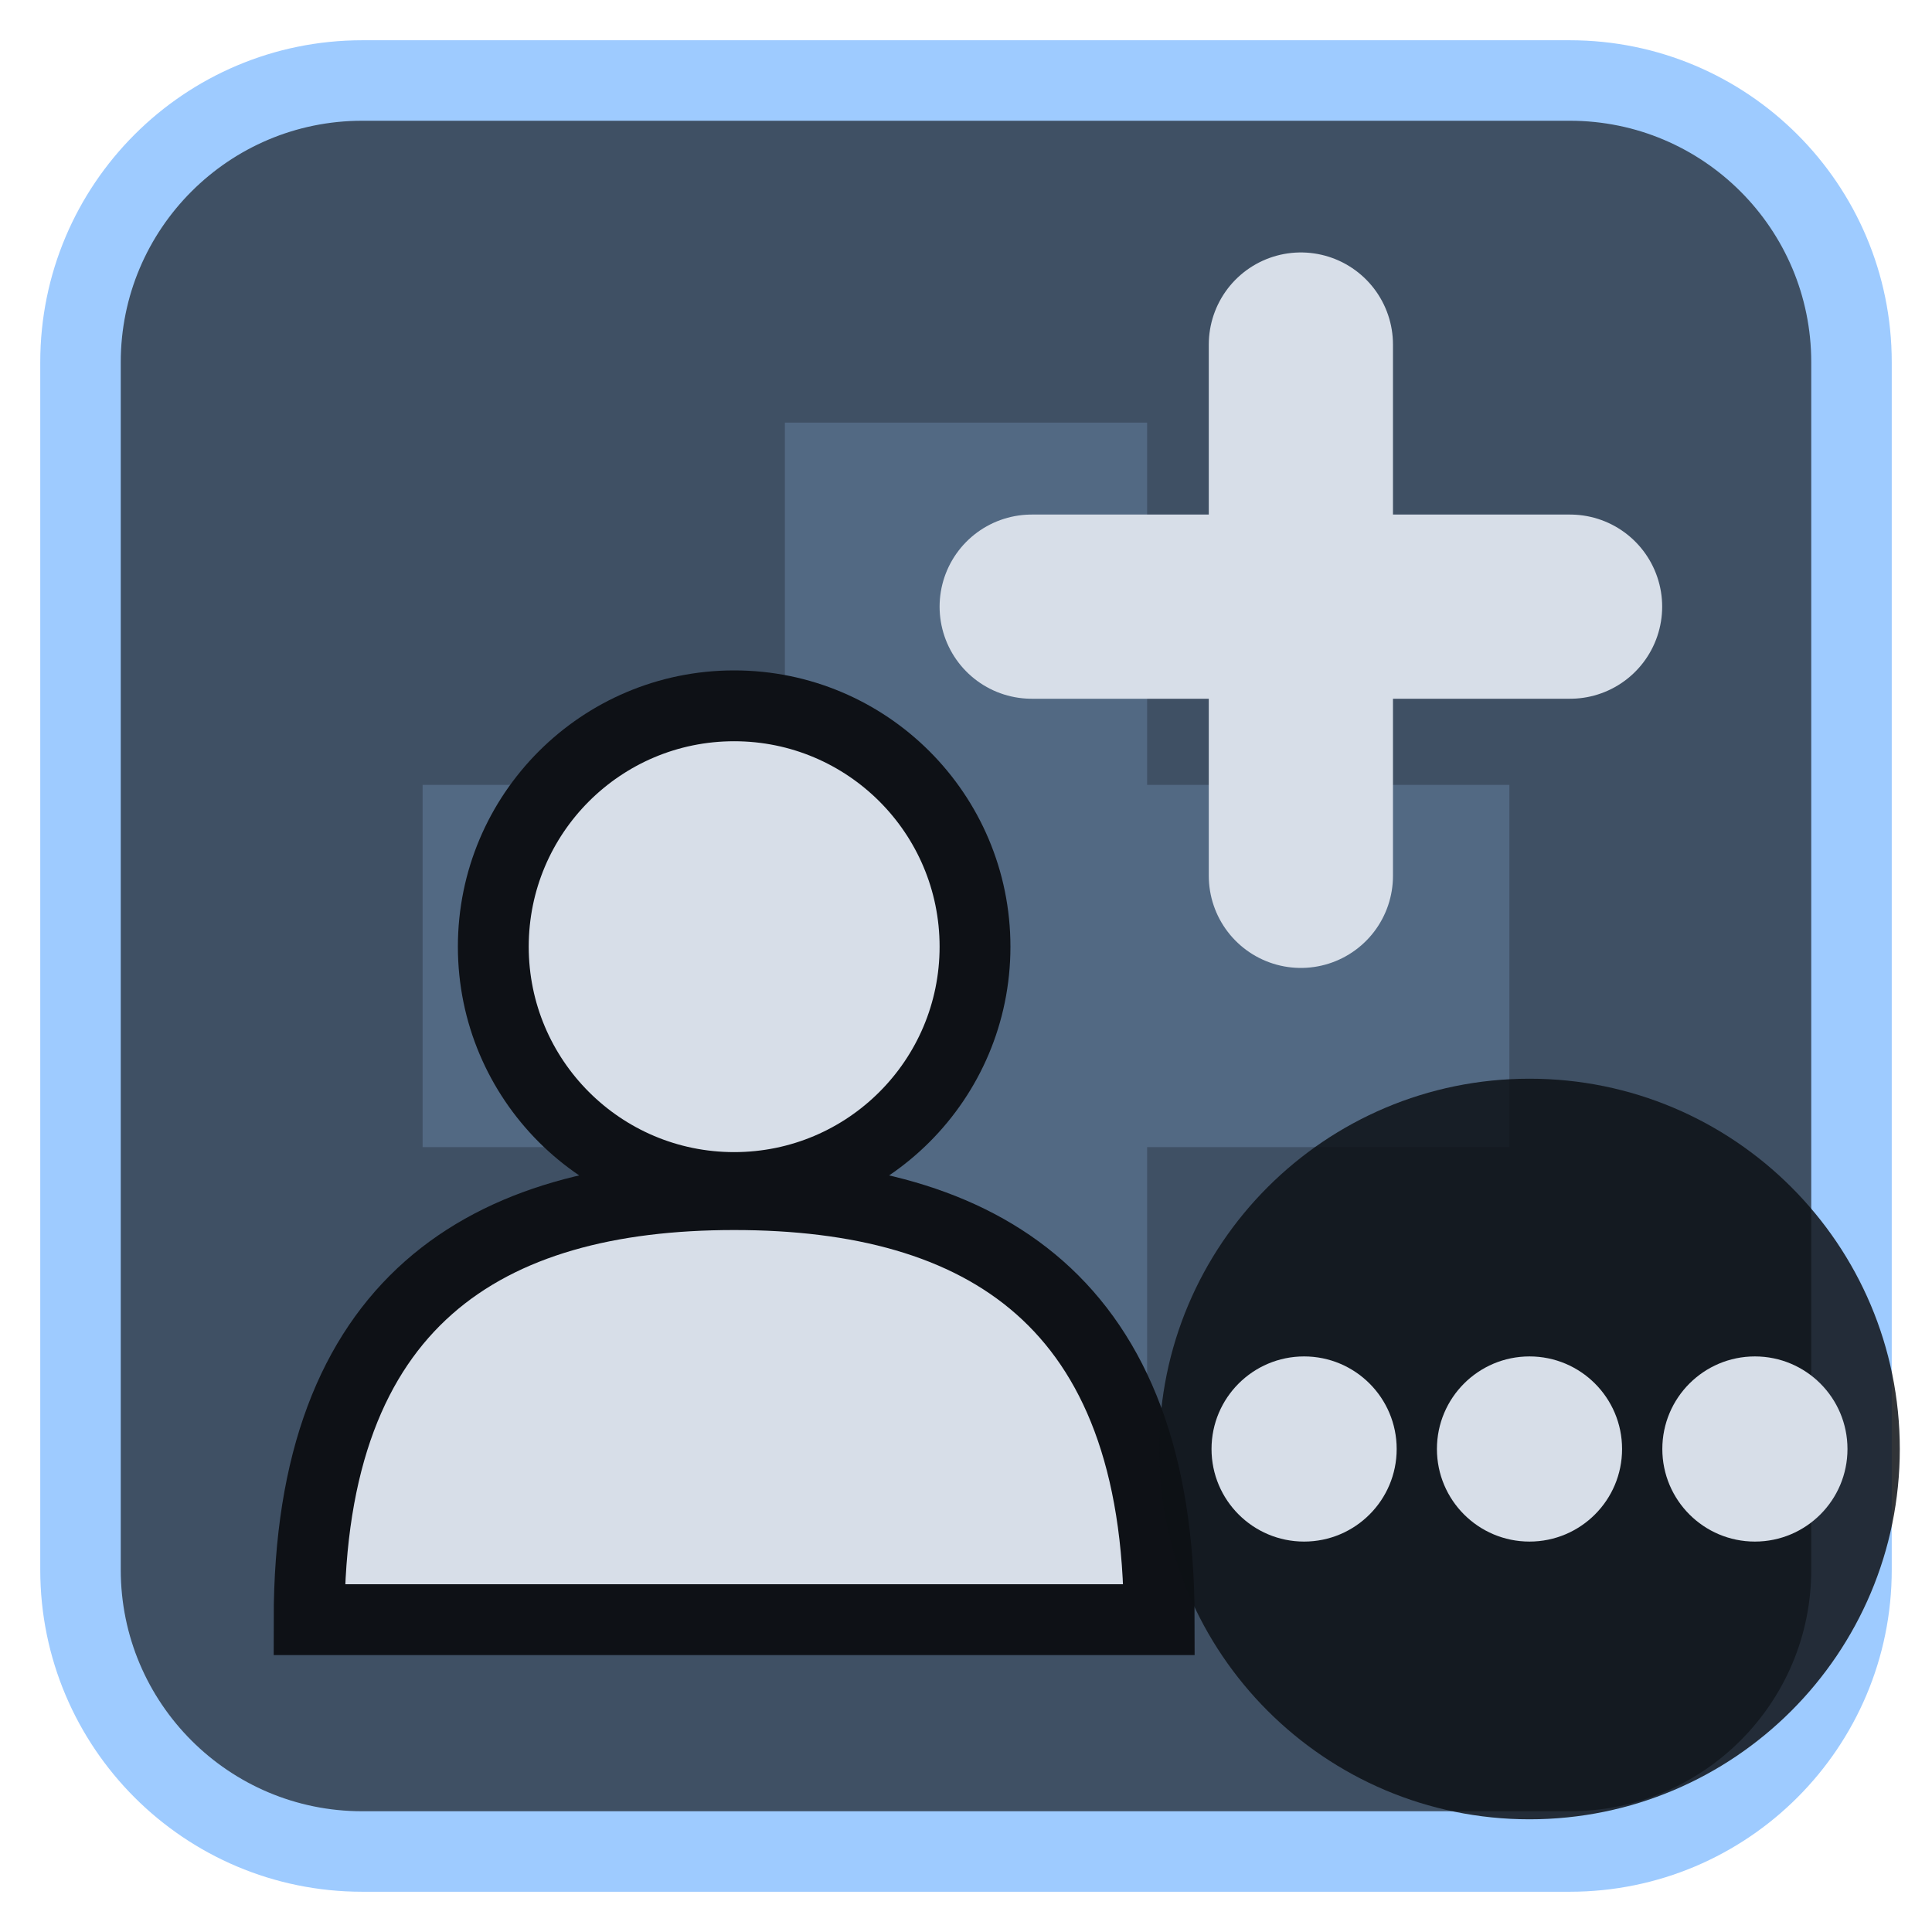
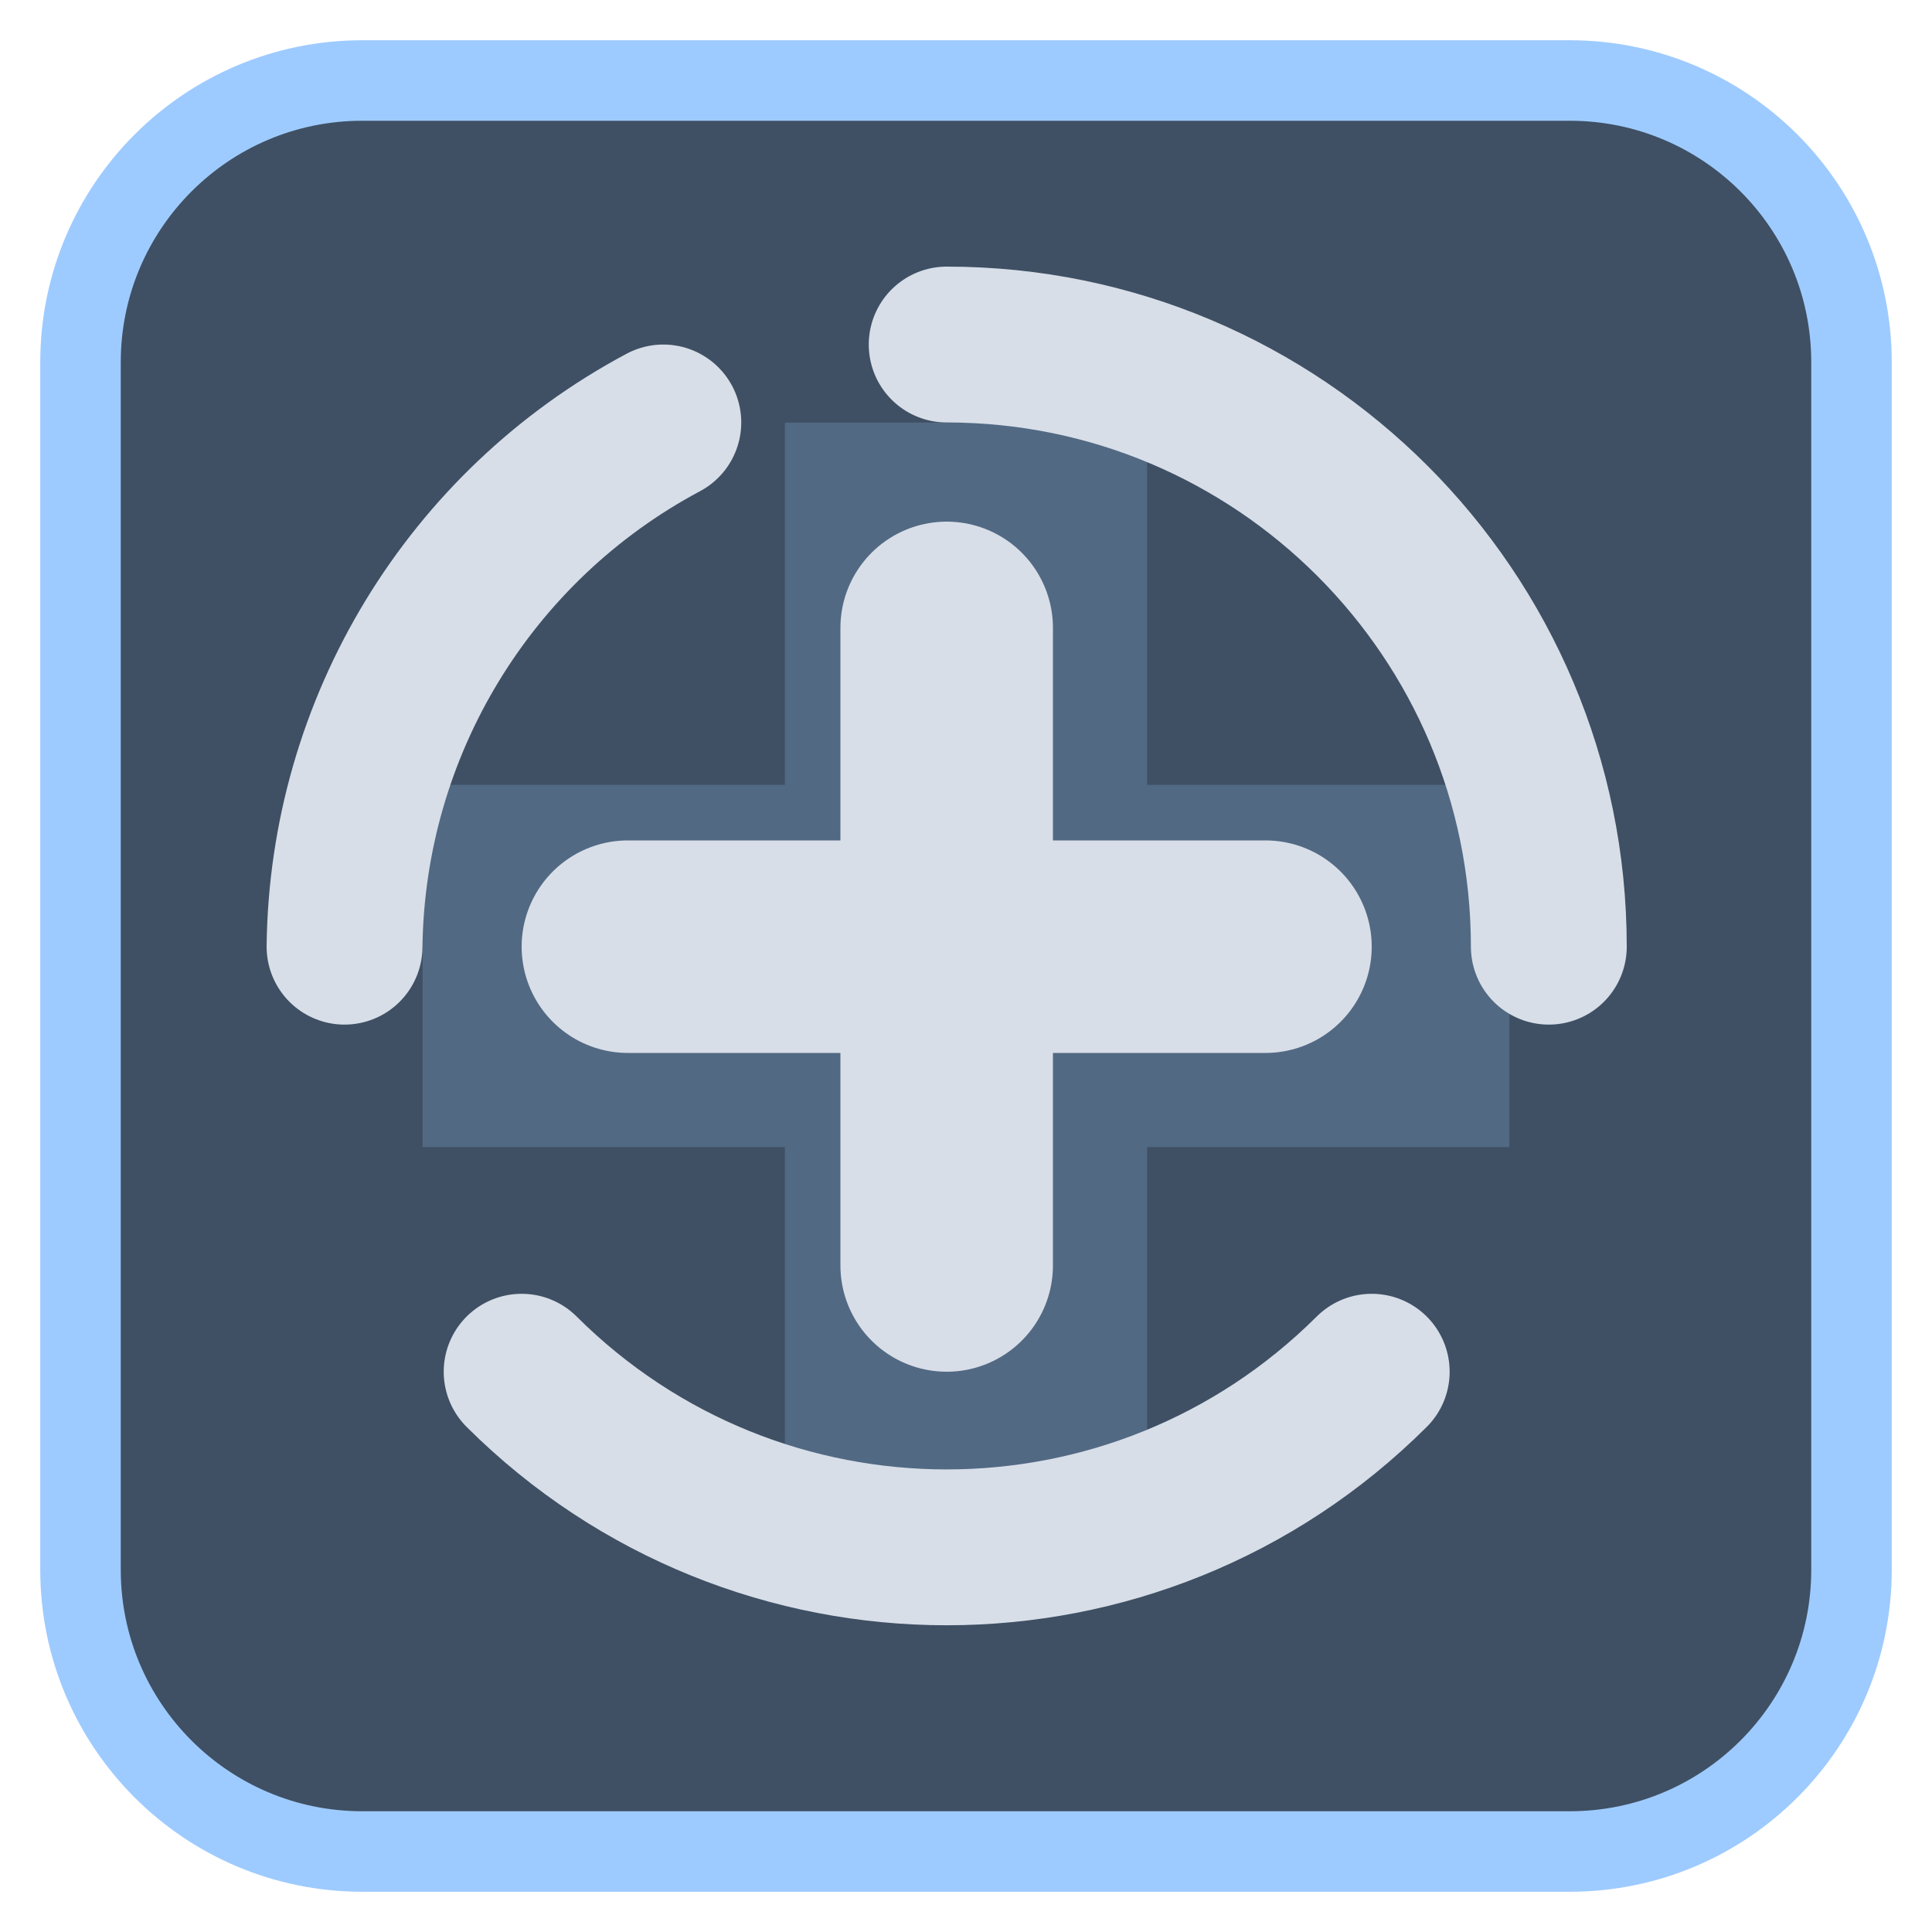
<svg xmlns="http://www.w3.org/2000/svg" viewBox="0 0 24 24" width="24" height="24">
  <rect x="1" y="1" width="22" height="22" rx="3.5" fill="#3f5064" stroke="#9ecbff" stroke-width="1" />
  <g opacity="0.2" transform="translate(3,3) scale(0.75)">
    <path d="M9 3h6v6h6v6h-6v6H9v-6H3V9h6z" fill="#9ecbff" />
  </g>
  <g transform="translate(1.2,1.2) scale(0.88)">
-     <circle cx="9" cy="12" r="3.4" fill="#d7dee8" stroke="#0e1116" stroke-width="1" />
-     <path d="M3 21.5C3 17 5.5 15.5 9 15.5S15 17 15 21.5Z" fill="#d7dee8" stroke="#0e1116" stroke-width="1" />
-     <path d="M17 3.5V11M13.2 7.2H20.8" fill="none" stroke="#d7dee8" stroke-width="2.6" stroke-linecap="round" stroke-linejoin="round" />
+     <path d="M12 3.5A8.5 8.5 0 0 1 20.5 12M18 18A8.5 8.5 0 0 1 6 18M3.5 12A8.5 8.5 0 0 1 8 4.6" fill="none" stroke="#d7dee8" stroke-width="2.2" stroke-linecap="round" stroke-linejoin="round" />
+     <path d="M12 7.5V16.5M7.5 12H16.5" fill="none" stroke="#d7dee8" stroke-width="3" stroke-linecap="round" stroke-linejoin="round" />
  </g>
-   <circle cx="19" cy="18" r="4.6" fill="#0e1116" fill-opacity="0.85" />
-   <circle cx="16.2" cy="18" r="1.15" fill="#d7dee8" />
-   <circle cx="19" cy="18" r="1.15" fill="#d7dee8" />
-   <circle cx="21.8" cy="18" r="1.15" fill="#d7dee8" />
</svg>
